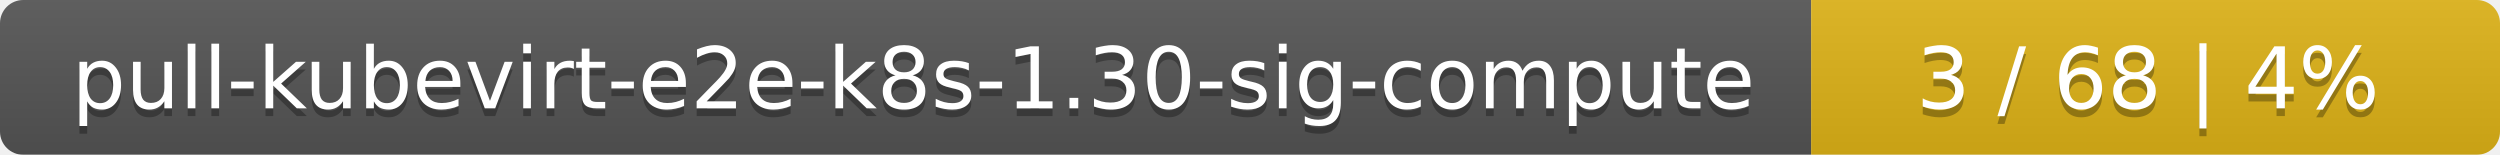
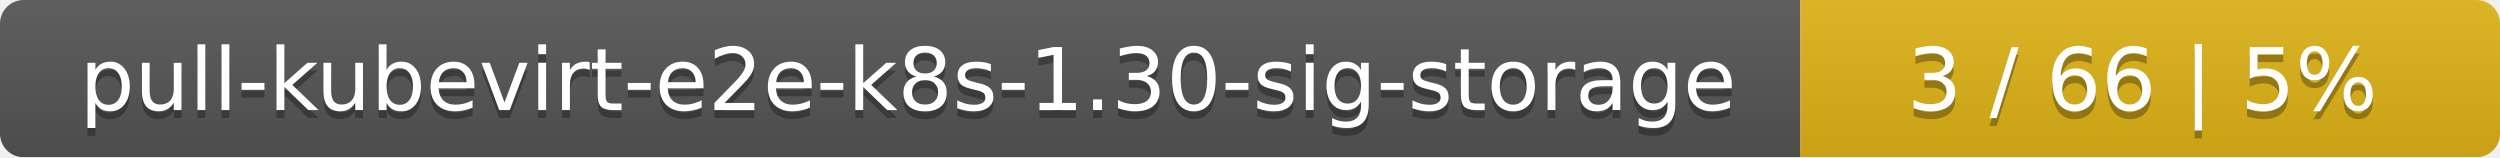
- <svg xmlns="http://www.w3.org/2000/svg" width="323" height="20">
+ <svg xmlns="http://www.w3.org/2000/svg" width="318" height="20">
  <linearGradient id="smooth" x2="0" y2="100%">
    <stop offset="0" stop-color="#bbb" stop-opacity=".1" />
    <stop offset="1" stop-opacity=".1" />
  </linearGradient>
  <mask id="round">
-     <rect width="323" height="20" rx="3" fill="#fff" />
+     <rect width="318" height="20" rx="3" fill="#fff" />
  </mask>
  <g mask="url(#round)">
-     <rect width="234" height="20" fill="#555" />
-     <rect x="234" width="89" height="20" fill="#dfb317" />
-     <rect width="323" height="20" fill="url(#smooth)" />
+     <rect width="229" height="20" fill="#555" />
+     <rect x="229" width="89" height="20" fill="#dfb317" />
+     <rect width="318" height="20" fill="url(#smooth)" />
  </g>
  <g fill="#fff" text-anchor="middle" font-family="DejaVu Sans,Verdana,Geneva,sans-serif" font-size="11">
-     <text x="118" y="15" fill="#010101" fill-opacity=".3">pull-kubevirt-e2e-k8s-1.30-sig-compute</text>
-     <text x="118" y="14">pull-kubevirt-e2e-k8s-1.30-sig-compute</text>
-     <text x="277.5" y="15" fill="#010101" fill-opacity=".3">3 / 68    |    4%</text>
-     <text x="277.5" y="14">3 / 68    |    4%</text>
+     <text x="115.5" y="15" fill="#010101" fill-opacity=".3">pull-kubevirt-e2e-k8s-1.30-sig-storage</text>
+     <text x="115.5" y="14">pull-kubevirt-e2e-k8s-1.30-sig-storage</text>
+     <text x="272.5" y="15" fill="#010101" fill-opacity=".3">3 / 66    |    5%</text>
+     <text x="272.5" y="14">3 / 66    |    5%</text>
  </g>
</svg>
